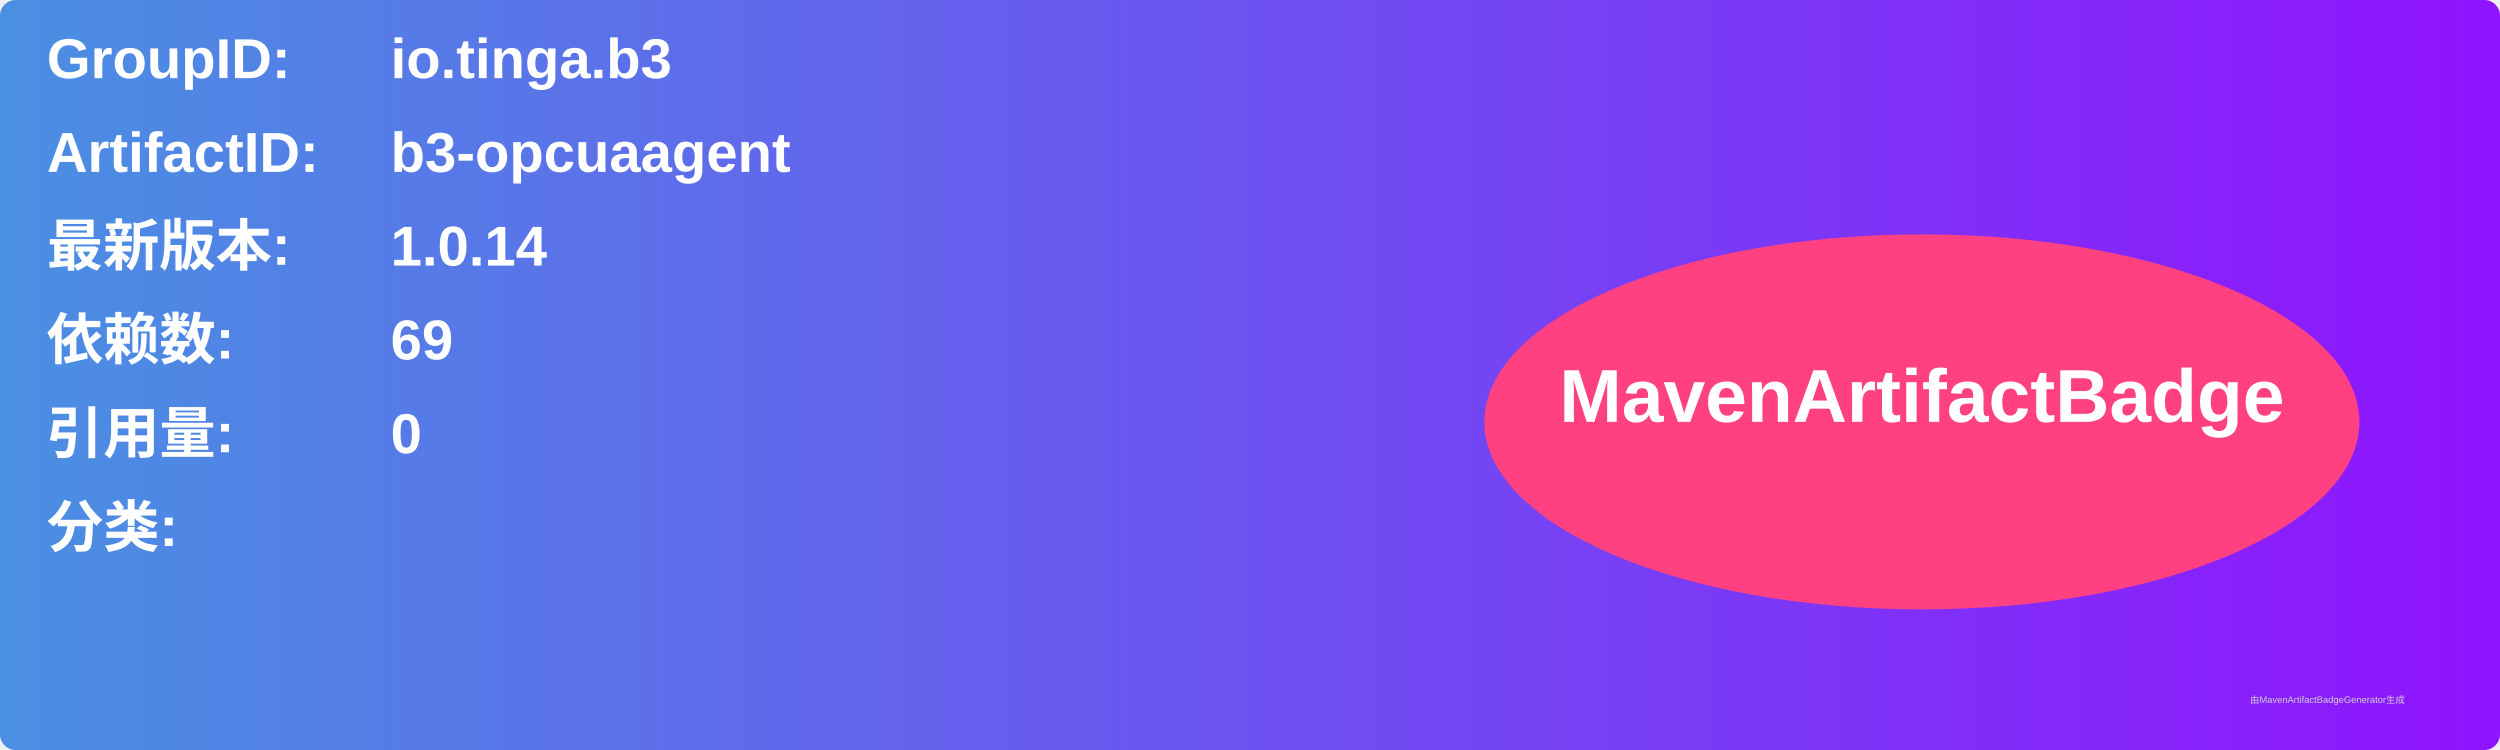
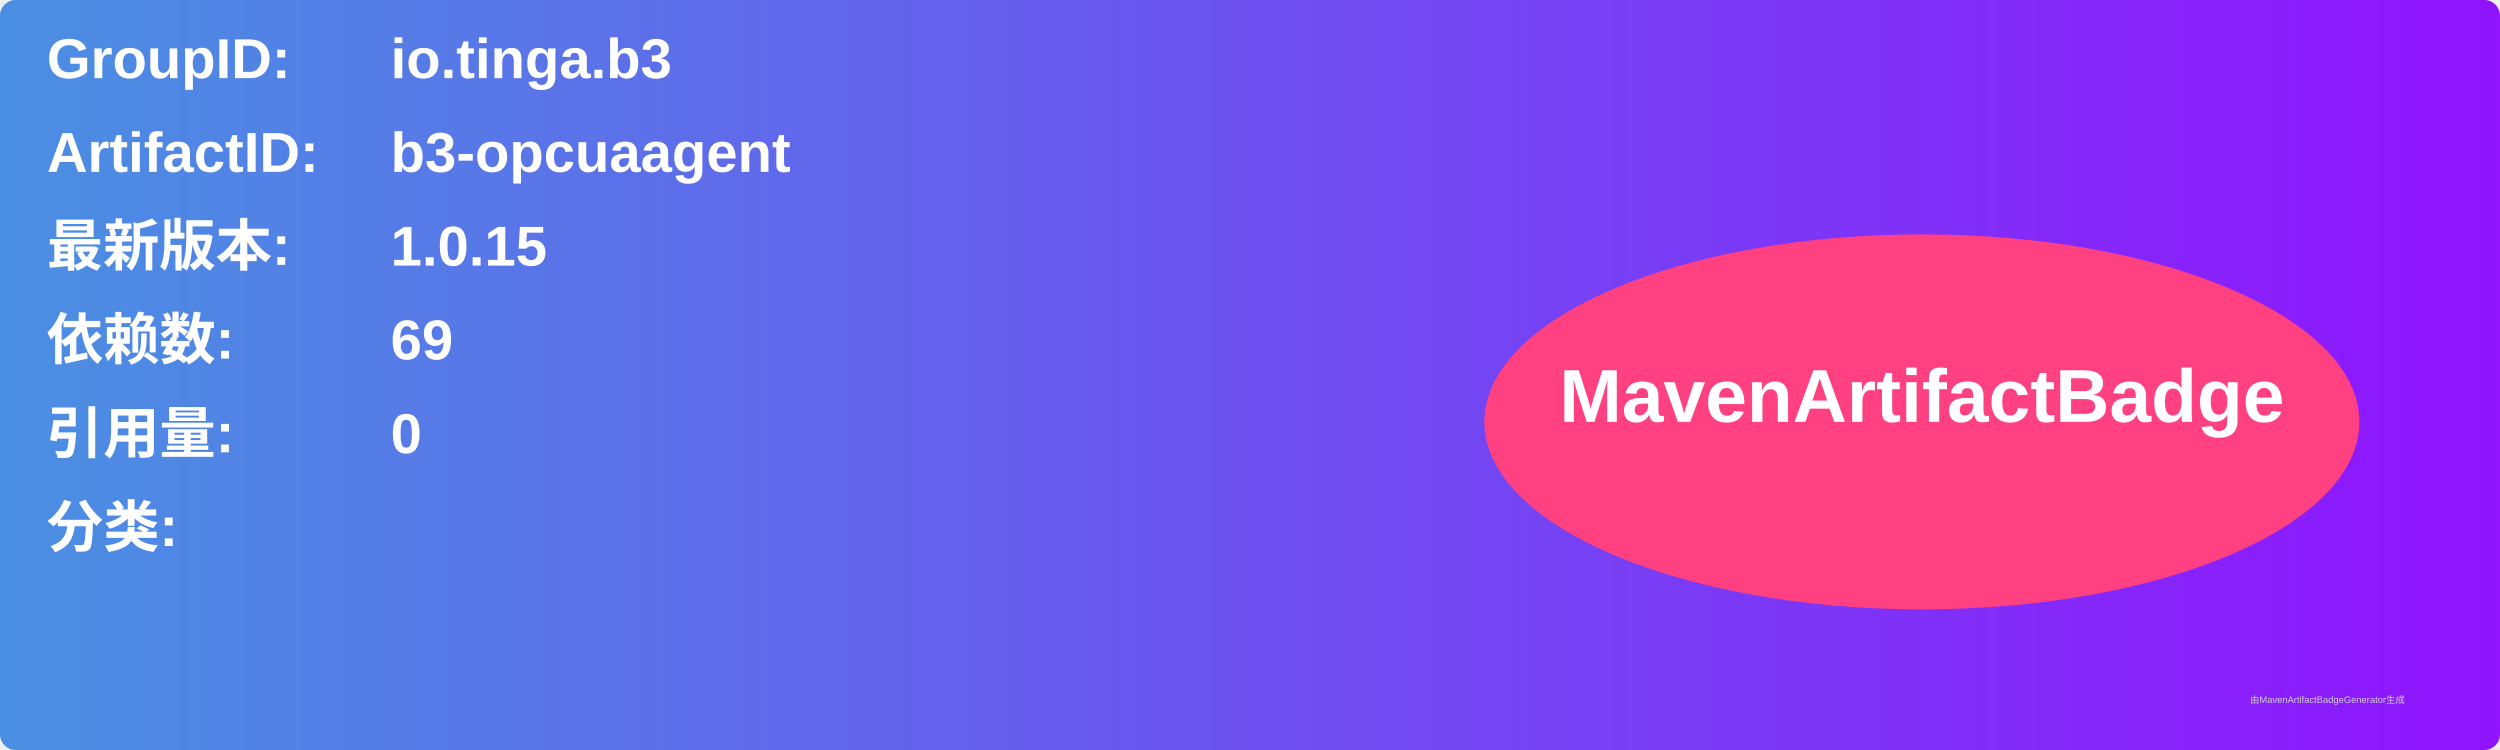
<svg xmlns="http://www.w3.org/2000/svg" width="800" height="240" viewBox="0 0 800 240">
  <linearGradient id="grad" x1="0%" y1="0%" x2="100%" y2="0%">
    <stop offset="0%" stop-color="#4a90e2" />
    <stop offset="100%" stop-color="#9013fe" />
  </linearGradient>
  <rect width="100%" height="100%" rx="5" ry="5" fill="url(#grad)" />
  <g transform="translate(15, 15)">
    <text x="0" y="10" font-family="Arial" font-size="18" fill="white" font-weight="bold" width="260">GroupID:</text>
    <text x="110" y="10" font-family="Arial" font-size="18" fill="white" font-weight="bold" width="460">io.tinga.b3</text>
    <text x="0" y="40" font-family="Arial" font-size="18" fill="white" font-weight="bold" width="260">ArtifactID:</text>
    <text x="110" y="40" font-family="Arial" font-size="18" fill="white" font-weight="bold" width="460">b3-opcuaagent</text>
    <text x="0" y="70" font-family="Arial" font-size="18" fill="white" font-weight="bold">最新版本:</text>
    <text x="110" y="70" font-family="Arial" font-size="18" fill="white" font-weight="bold">
-       <tspan font-weight="bold">1.0.14</tspan>
+       <tspan font-weight="bold">1.0.15</tspan>
    </text>
    <text x="0" y="100" font-family="Arial" font-size="18" fill="white" font-weight="bold">依赖数: </text>
    <text x="110" y="100" font-family="Arial" font-size="18" fill="white">
      <tspan font-weight="bold">69</tspan>
    </text>
    <text x="0" y="130" font-family="Arial" font-size="18" fill="white" font-weight="bold">引用量: </text>
    <text x="110" y="130" font-family="Arial" font-size="18" fill="white">
      <tspan font-weight="bold">0</tspan>
    </text>
    <text x="0" y="160" font-family="Arial" font-size="18" fill="white" font-weight="bold">分类:</text>
    <text x="10" y="190" font-family="Arial" font-size="10" fill="white">
      <tspan font-weight="bold" />
    </text>
    <ellipse cx="600" cy="120" rx="140" ry="60" fill="#ff4081" />
    <text x="600" y="120" text-anchor="middle" font-family="Arial" font-size="24" fill="white" font-weight="bold">MavenArtifactBadge</text>
  </g>
  <text x="720" y="225" font-family="Arial" font-size="3" fill="#d0d0d0">由MavenArtifactBadgeGenerator生成</text>
</svg>
